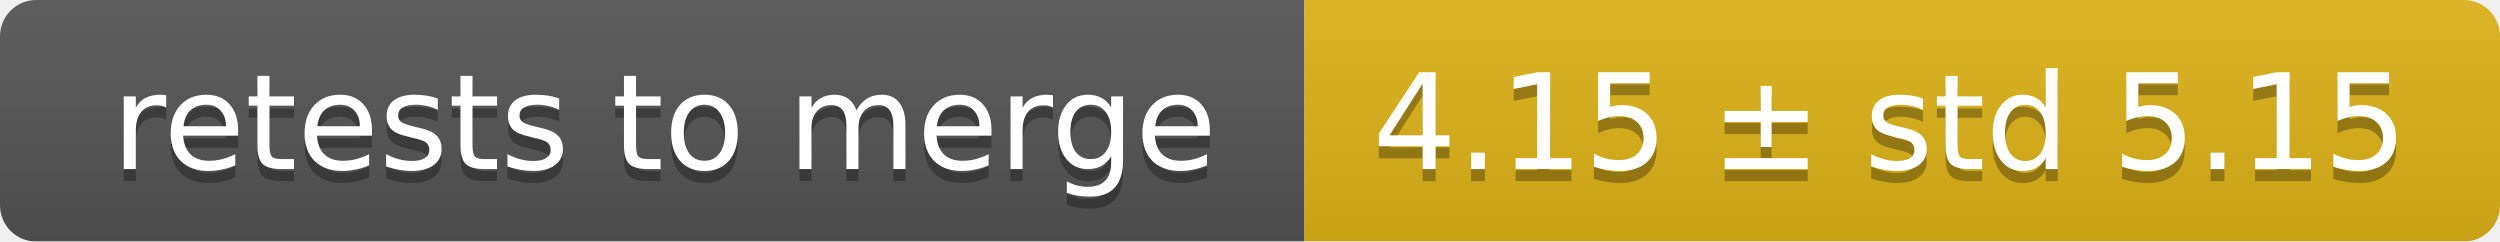
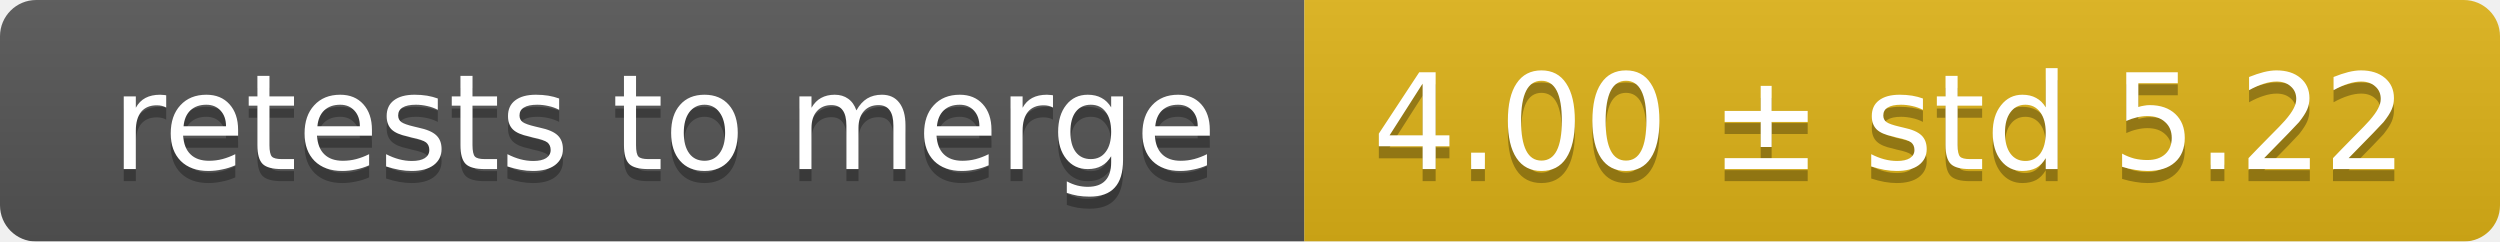
<svg xmlns="http://www.w3.org/2000/svg" width="207" height="20">
  <linearGradient id="smooth" x2="0" y2="100%">
    <stop offset="0" stop-color="#bbb" stop-opacity=".1" />
    <stop offset="1" stop-opacity=".1" />
  </linearGradient>
  <mask id="round">
    <rect width="207" height="20" rx="3" fill="#fff" />
  </mask>
  <g mask="url(#round)">
    <rect width="108" height="20" fill="#555" />
    <rect x="108" width="99" height="20" fill="#dfb317" />
    <rect width="207" height="20" fill="url(#smooth)" />
  </g>
  <g fill="#fff" text-anchor="middle" font-family="DejaVu Sans,Verdana,Geneva,sans-serif" font-size="11">
    <text x="55" y="15" fill="#010101" fill-opacity=".3">retests to merge</text>
    <text x="55" y="14">retests to merge</text>
-     <text x="156.5" y="15" fill="#010101" fill-opacity=".3">4.15 ± std 5.15</text>
-     <text x="156.5" y="14">4.15 ± std 5.15</text>
+     <text x="156.5" y="15" fill="#010101" fill-opacity=".3">4.00 ± std 5.22</text>
+     <text x="156.5" y="14">4.00 ± std 5.22</text>
  </g>
</svg>
